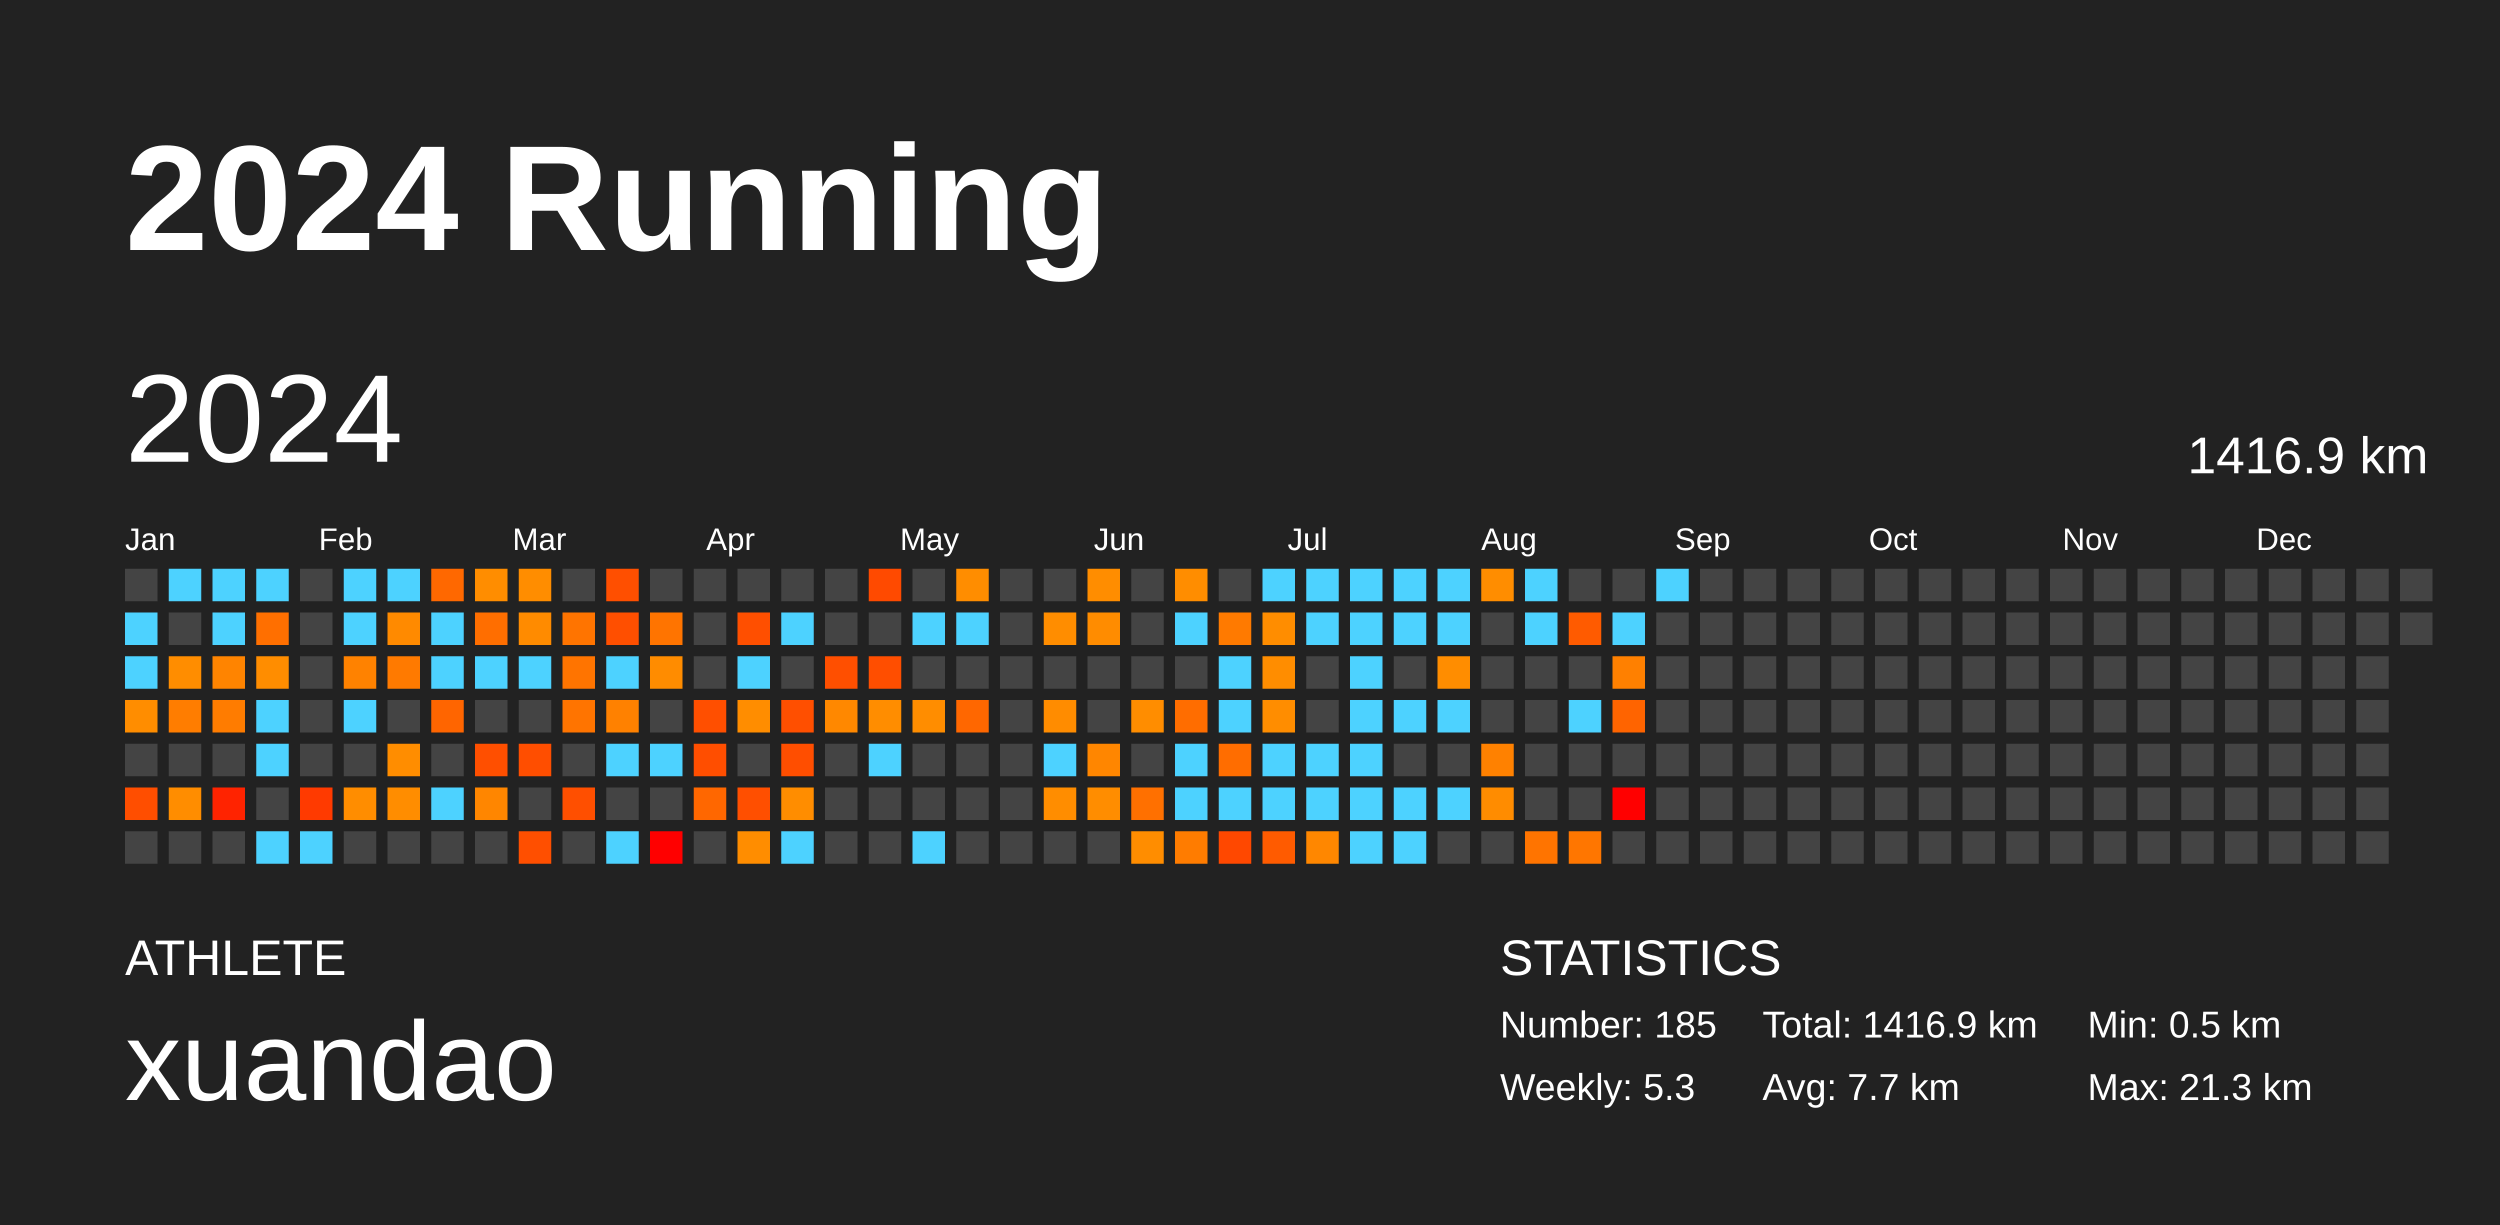
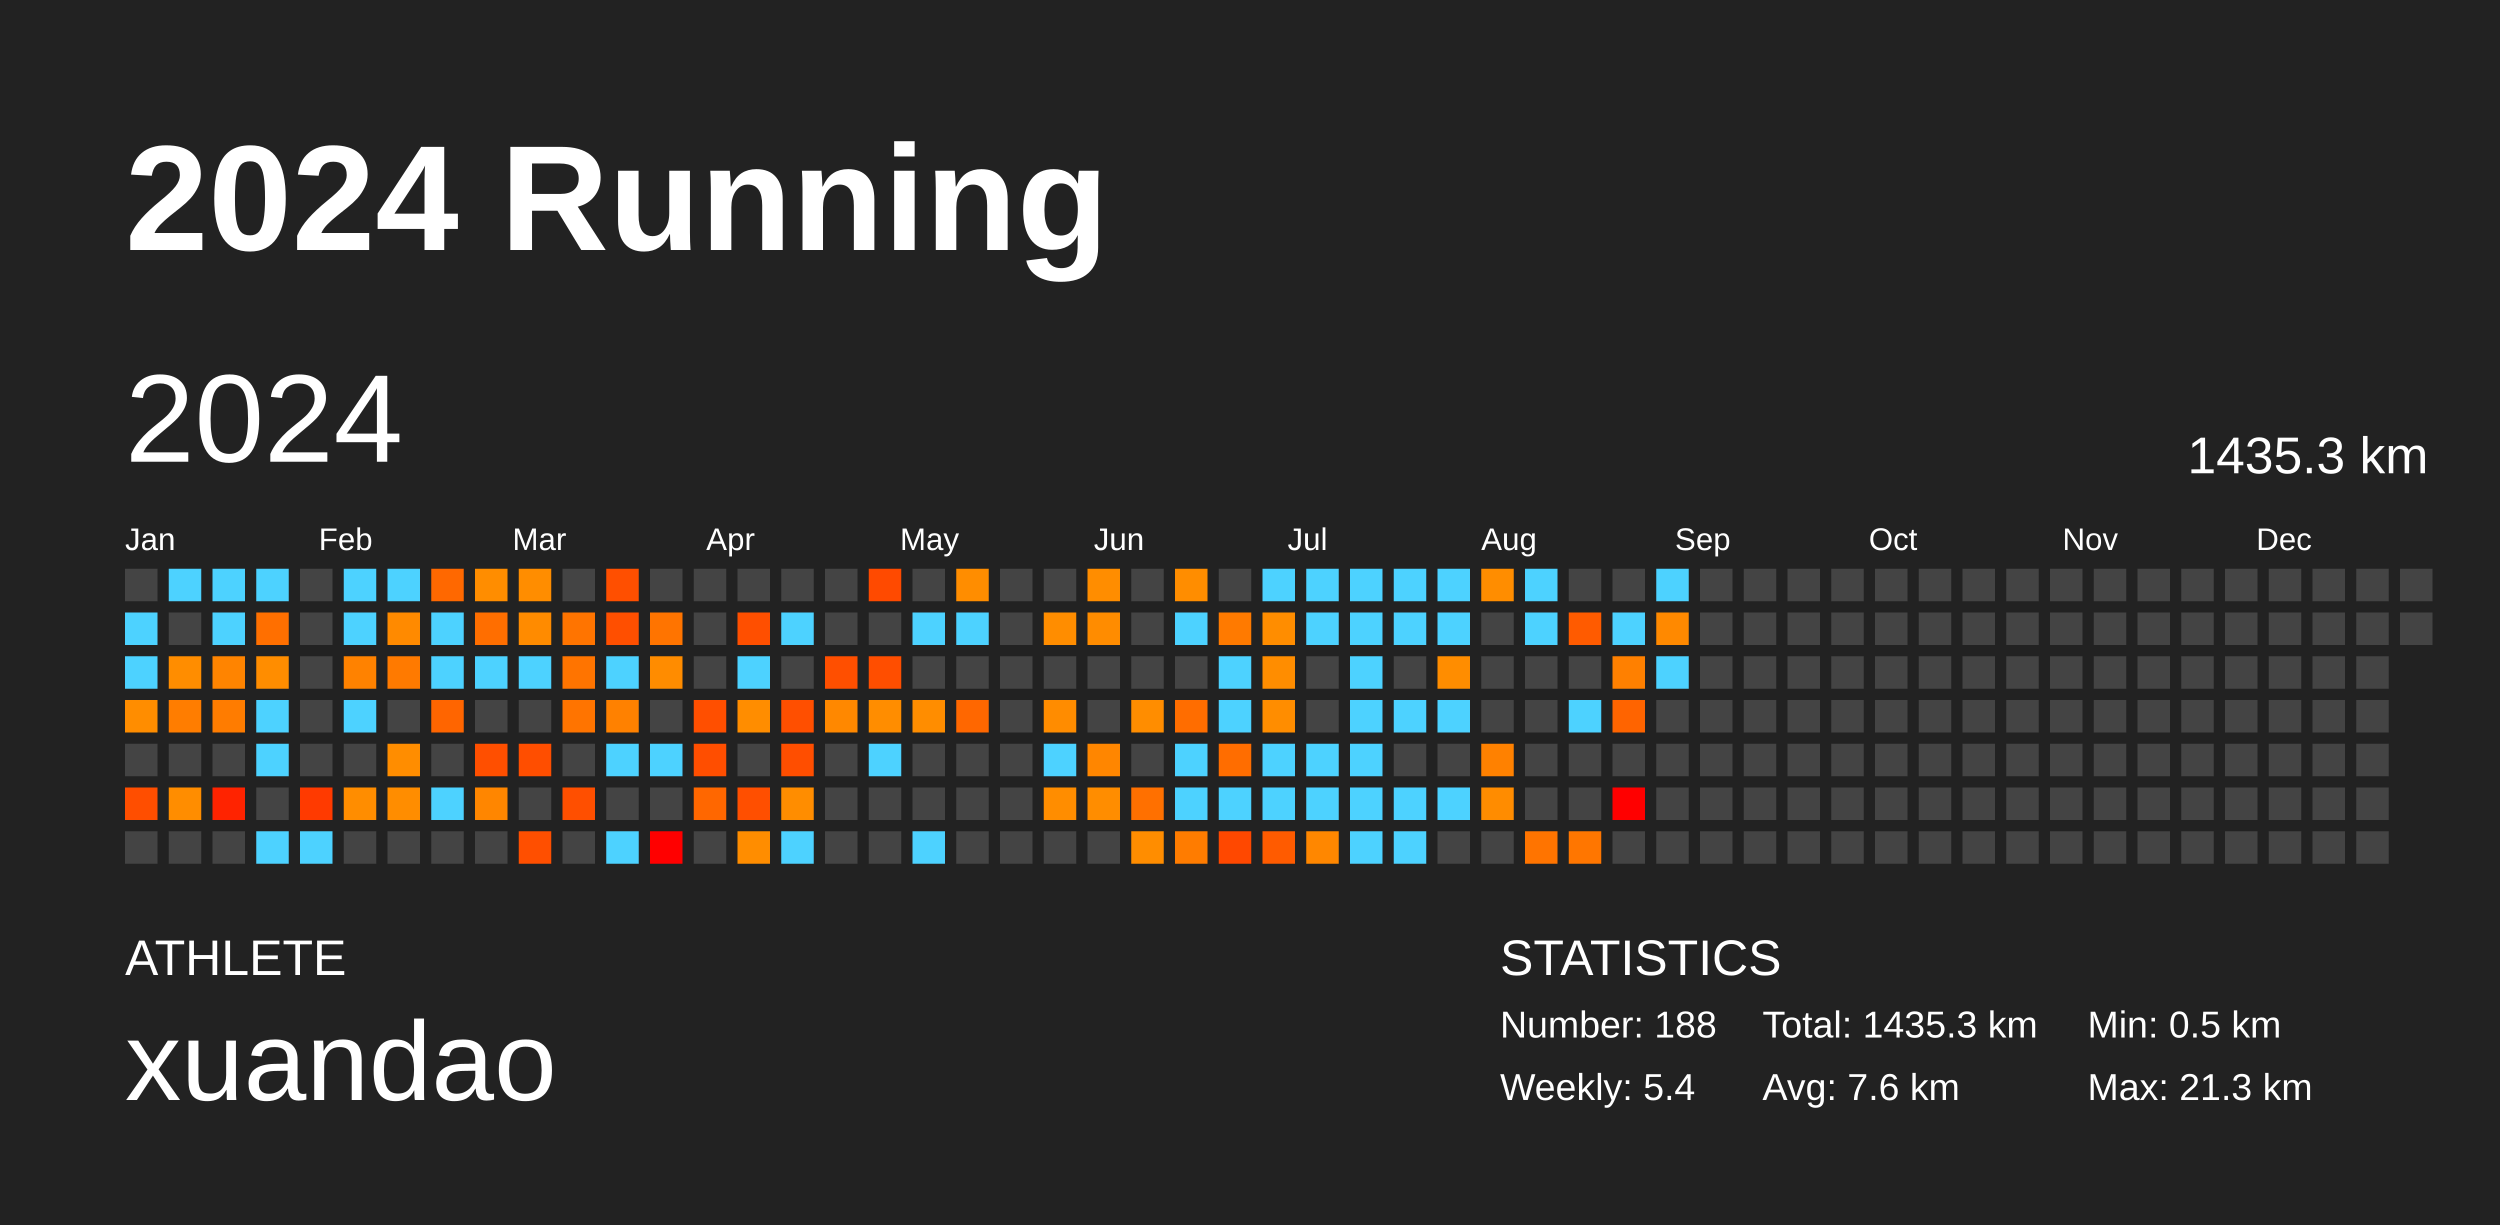
<svg xmlns="http://www.w3.org/2000/svg" baseProfile="full" height="98mm" version="1.1" viewBox="0,0,200,98" width="200mm">
  <defs />
  <rect fill="#222222" height="98" width="200" x="0" y="0" />
  <text fill="#FFFFFF" style="font-size:12px; font-family:Arial; font-weight:bold;" x="10" y="20">2024 Running</text>
  <text fill="#FFFFFF" style="font-size:4px; font-family:Arial" x="10" y="78">ATHLETE</text>
  <text fill="#FFFFFF" style="font-size:9px; font-family:Arial" x="10" y="88">xuandao</text>
  <text fill="#FFFFFF" style="font-size:4px; font-family:Arial" x="120" y="78">STATISTICS</text>
-   <text fill="#FFFFFF" style="font-size:3px; font-family:Arial" x="120" y="83">Number: 185</text>
-   <text fill="#FFFFFF" style="font-size:3px; font-family:Arial" x="120" y="88">Weekly: 5.3</text>
-   <text fill="#FFFFFF" style="font-size:3px; font-family:Arial" x="141" y="83">Total: 1416.9 km</text>
-   <text fill="#FFFFFF" style="font-size:3px; font-family:Arial" x="141" y="88">Avg: 7.7 km</text>
+   <text fill="#FFFFFF" style="font-size:3px; font-family:Arial" x="120" y="83">Number: 188</text>
+   <text fill="#FFFFFF" style="font-size:3px; font-family:Arial" x="120" y="88">Weekly: 5.4</text>
+   <text fill="#FFFFFF" style="font-size:3px; font-family:Arial" x="141" y="83">Total: 1435.3 km</text>
+   <text fill="#FFFFFF" style="font-size:3px; font-family:Arial" x="141" y="88">Avg: 7.6 km</text>
  <text fill="#FFFFFF" style="font-size:3px; font-family:Arial" x="167" y="83">Min: 0.5 km</text>
  <text fill="#FFFFFF" style="font-size:3px; font-family:Arial" x="167" y="88">Max: 21.3 km</text>
  <text dominant-baseline="hanging" fill="#FFFFFF" style="font-size:10.0px; font-family:Arial;" x="10" y="30">2024</text>
-   <text dominant-baseline="hanging" fill="#FFFFFF" style="font-size:4.125px; font-family:Arial;" x="175" y="35">1416.9 km</text>
+   <text dominant-baseline="hanging" fill="#FFFFFF" style="font-size:4.125px; font-family:Arial;" x="175" y="35">1435.3 km</text>
  <text fill="#FFFFFF" style="font-size:2.5px; font-family:Arial" x="10.0" y="44">Jan</text>
  <text fill="#FFFFFF" style="font-size:2.5px; font-family:Arial" x="25.5" y="44">Feb</text>
  <text fill="#FFFFFF" style="font-size:2.5px; font-family:Arial" x="41.0" y="44">Mar</text>
  <text fill="#FFFFFF" style="font-size:2.5px; font-family:Arial" x="56.5" y="44">Apr</text>
  <text fill="#FFFFFF" style="font-size:2.5px; font-family:Arial" x="72.0" y="44">May</text>
  <text fill="#FFFFFF" style="font-size:2.5px; font-family:Arial" x="87.5" y="44">Jun</text>
  <text fill="#FFFFFF" style="font-size:2.5px; font-family:Arial" x="103.0" y="44">Jul</text>
  <text fill="#FFFFFF" style="font-size:2.5px; font-family:Arial" x="118.5" y="44">Aug</text>
  <text fill="#FFFFFF" style="font-size:2.5px; font-family:Arial" x="134.0" y="44">Sep</text>
  <text fill="#FFFFFF" style="font-size:2.5px; font-family:Arial" x="149.5" y="44">Oct</text>
  <text fill="#FFFFFF" style="font-size:2.5px; font-family:Arial" x="165.0" y="44">Nov</text>
  <text fill="#FFFFFF" style="font-size:2.5px; font-family:Arial" x="180.5" y="44">Dec</text>
  <rect fill="#444444" height="2.6" width="2.6" x="10.0" y="45.5" />
  <rect fill="#4dd2ff" height="2.6" width="2.6" x="10.0" y="49.0" />
  <rect fill="#4dd2ff" height="2.6" width="2.6" x="10.0" y="52.5" />
  <rect fill="#ff8d00" height="2.6" width="2.6" x="10.0" y="56.0" />
  <rect fill="#444444" height="2.6" width="2.6" x="10.0" y="59.5" />
  <rect fill="#ff4e00" height="2.6" width="2.6" x="10.0" y="63.0" />
  <rect fill="#444444" height="2.6" width="2.6" x="10.0" y="66.5" />
  <rect fill="#4dd2ff" height="2.6" width="2.6" x="13.5" y="45.5" />
  <rect fill="#444444" height="2.6" width="2.6" x="13.5" y="49.0" />
  <rect fill="#ff8d00" height="2.6" width="2.6" x="13.5" y="52.5" />
  <rect fill="#ff7d00" height="2.6" width="2.6" x="13.5" y="56.0" />
  <rect fill="#444444" height="2.6" width="2.6" x="13.5" y="59.5" />
  <rect fill="#ff8d00" height="2.6" width="2.6" x="13.5" y="63.0" />
  <rect fill="#444444" height="2.6" width="2.6" x="13.5" y="66.5" />
  <rect fill="#4dd2ff" height="2.6" width="2.6" x="17.0" y="45.5" />
  <rect fill="#4dd2ff" height="2.6" width="2.6" x="17.0" y="49.0" />
  <rect fill="#ff8400" height="2.6" width="2.6" x="17.0" y="52.5" />
  <rect fill="#ff7c00" height="2.6" width="2.6" x="17.0" y="56.0" />
  <rect fill="#444444" height="2.6" width="2.6" x="17.0" y="59.5" />
  <rect fill="#ff2300" height="2.6" width="2.6" x="17.0" y="63.0" />
  <rect fill="#444444" height="2.6" width="2.6" x="17.0" y="66.5" />
  <rect fill="#4dd2ff" height="2.6" width="2.6" x="20.5" y="45.5" />
  <rect fill="#ff6f00" height="2.6" width="2.6" x="20.5" y="49.0" />
  <rect fill="#ff8d00" height="2.6" width="2.6" x="20.5" y="52.5" />
  <rect fill="#4dd2ff" height="2.6" width="2.6" x="20.5" y="56.0" />
  <rect fill="#4dd2ff" height="2.6" width="2.6" x="20.5" y="59.5" />
  <rect fill="#444444" height="2.6" width="2.6" x="20.5" y="63.0" />
  <rect fill="#4dd2ff" height="2.6" width="2.6" x="20.5" y="66.5" />
  <rect fill="#444444" height="2.6" width="2.6" x="24.0" y="45.5" />
  <rect fill="#444444" height="2.6" width="2.6" x="24.0" y="49.0" />
  <rect fill="#444444" height="2.6" width="2.6" x="24.0" y="52.5" />
  <rect fill="#444444" height="2.6" width="2.6" x="24.0" y="56.0" />
  <rect fill="#444444" height="2.6" width="2.6" x="24.0" y="59.5" />
  <rect fill="#ff3a00" height="2.6" width="2.6" x="24.0" y="63.0" />
  <rect fill="#4dd2ff" height="2.6" width="2.6" x="24.0" y="66.5" />
  <rect fill="#4dd2ff" height="2.6" width="2.6" x="27.5" y="45.5" />
  <rect fill="#4dd2ff" height="2.6" width="2.6" x="27.5" y="49.0" />
  <rect fill="#ff8200" height="2.6" width="2.6" x="27.5" y="52.5" />
  <rect fill="#4dd2ff" height="2.6" width="2.6" x="27.5" y="56.0" />
  <rect fill="#444444" height="2.6" width="2.6" x="27.5" y="59.5" />
  <rect fill="#ff8d00" height="2.6" width="2.6" x="27.5" y="63.0" />
  <rect fill="#444444" height="2.6" width="2.6" x="27.5" y="66.5" />
  <rect fill="#4dd2ff" height="2.6" width="2.6" x="31.0" y="45.5" />
  <rect fill="#ff8a00" height="2.6" width="2.6" x="31.0" y="49.0" />
  <rect fill="#ff7a00" height="2.6" width="2.6" x="31.0" y="52.5" />
  <rect fill="#444444" height="2.6" width="2.6" x="31.0" y="56.0" />
  <rect fill="#ff8d00" height="2.6" width="2.6" x="31.0" y="59.5" />
  <rect fill="#ff8d00" height="2.6" width="2.6" x="31.0" y="63.0" />
  <rect fill="#444444" height="2.6" width="2.6" x="31.0" y="66.5" />
  <rect fill="#ff6800" height="2.6" width="2.6" x="34.5" y="45.5" />
  <rect fill="#4dd2ff" height="2.6" width="2.6" x="34.5" y="49.0" />
  <rect fill="#4dd2ff" height="2.6" width="2.6" x="34.5" y="52.5" />
  <rect fill="#ff6500" height="2.6" width="2.6" x="34.5" y="56.0" />
  <rect fill="#444444" height="2.6" width="2.6" x="34.5" y="59.5" />
  <rect fill="#4dd2ff" height="2.6" width="2.6" x="34.5" y="63.0" />
  <rect fill="#444444" height="2.6" width="2.6" x="34.5" y="66.5" />
  <rect fill="#ff8d00" height="2.6" width="2.6" x="38.0" y="45.5" />
  <rect fill="#ff6e00" height="2.6" width="2.6" x="38.0" y="49.0" />
  <rect fill="#4dd2ff" height="2.6" width="2.6" x="38.0" y="52.5" />
  <rect fill="#444444" height="2.6" width="2.6" x="38.0" y="56.0" />
  <rect fill="#ff4f00" height="2.6" width="2.6" x="38.0" y="59.5" />
  <rect fill="#ff8600" height="2.6" width="2.6" x="38.0" y="63.0" />
  <rect fill="#444444" height="2.6" width="2.6" x="38.0" y="66.5" />
  <rect fill="#ff8d00" height="2.6" width="2.6" x="41.5" y="45.5" />
  <rect fill="#ff8b00" height="2.6" width="2.6" x="41.5" y="49.0" />
  <rect fill="#4dd2ff" height="2.6" width="2.6" x="41.5" y="52.5" />
  <rect fill="#444444" height="2.6" width="2.6" x="41.5" y="56.0" />
  <rect fill="#ff4e00" height="2.6" width="2.6" x="41.5" y="59.5" />
  <rect fill="#444444" height="2.6" width="2.6" x="41.5" y="63.0" />
  <rect fill="#ff4f00" height="2.6" width="2.6" x="41.5" y="66.5" />
  <rect fill="#444444" height="2.6" width="2.6" x="45.0" y="45.5" />
  <rect fill="#ff7400" height="2.6" width="2.6" x="45.0" y="49.0" />
  <rect fill="#ff7400" height="2.6" width="2.6" x="45.0" y="52.5" />
  <rect fill="#ff7400" height="2.6" width="2.6" x="45.0" y="56.0" />
  <rect fill="#444444" height="2.6" width="2.6" x="45.0" y="59.5" />
  <rect fill="#ff4f00" height="2.6" width="2.6" x="45.0" y="63.0" />
  <rect fill="#444444" height="2.6" width="2.6" x="45.0" y="66.5" />
  <rect fill="#ff4f00" height="2.6" width="2.6" x="48.5" y="45.5" />
  <rect fill="#ff4f00" height="2.6" width="2.6" x="48.5" y="49.0" />
  <rect fill="#4dd2ff" height="2.6" width="2.6" x="48.5" y="52.5" />
  <rect fill="#ff8100" height="2.6" width="2.6" x="48.5" y="56.0" />
  <rect fill="#4dd2ff" height="2.6" width="2.6" x="48.5" y="59.5" />
  <rect fill="#444444" height="2.6" width="2.6" x="48.5" y="63.0" />
  <rect fill="#4dd2ff" height="2.6" width="2.6" x="48.5" y="66.5" />
  <rect fill="#444444" height="2.6" width="2.6" x="52.0" y="45.5" />
  <rect fill="#ff7400" height="2.6" width="2.6" x="52.0" y="49.0" />
  <rect fill="#ff8c00" height="2.6" width="2.6" x="52.0" y="52.5" />
  <rect fill="#444444" height="2.6" width="2.6" x="52.0" y="56.0" />
  <rect fill="#4dd2ff" height="2.6" width="2.6" x="52.0" y="59.5" />
  <rect fill="#444444" height="2.6" width="2.6" x="52.0" y="63.0" />
  <rect fill="red" height="2.6" width="2.6" x="52.0" y="66.5" />
  <rect fill="#444444" height="2.6" width="2.6" x="55.5" y="45.5" />
  <rect fill="#444444" height="2.6" width="2.6" x="55.5" y="49.0" />
  <rect fill="#444444" height="2.6" width="2.6" x="55.5" y="52.5" />
  <rect fill="#ff4f00" height="2.6" width="2.6" x="55.5" y="56.0" />
  <rect fill="#ff4e00" height="2.6" width="2.6" x="55.5" y="59.5" />
  <rect fill="#ff6700" height="2.6" width="2.6" x="55.5" y="63.0" />
  <rect fill="#444444" height="2.6" width="2.6" x="55.5" y="66.5" />
  <rect fill="#444444" height="2.6" width="2.6" x="59.0" y="45.5" />
  <rect fill="#ff4f00" height="2.6" width="2.6" x="59.0" y="49.0" />
  <rect fill="#4dd2ff" height="2.6" width="2.6" x="59.0" y="52.5" />
  <rect fill="#ff8d00" height="2.6" width="2.6" x="59.0" y="56.0" />
  <rect fill="#444444" height="2.6" width="2.6" x="59.0" y="59.5" />
  <rect fill="#ff4f00" height="2.6" width="2.6" x="59.0" y="63.0" />
  <rect fill="#ff8d00" height="2.6" width="2.6" x="59.0" y="66.5" />
  <rect fill="#444444" height="2.6" width="2.6" x="62.5" y="45.5" />
  <rect fill="#4dd2ff" height="2.6" width="2.6" x="62.5" y="49.0" />
  <rect fill="#444444" height="2.6" width="2.6" x="62.5" y="52.5" />
  <rect fill="#ff4f00" height="2.6" width="2.6" x="62.5" y="56.0" />
  <rect fill="#ff4e00" height="2.6" width="2.6" x="62.5" y="59.5" />
  <rect fill="#ff8d00" height="2.6" width="2.6" x="62.5" y="63.0" />
  <rect fill="#4dd2ff" height="2.6" width="2.6" x="62.5" y="66.5" />
  <rect fill="#444444" height="2.6" width="2.6" x="66.0" y="45.5" />
  <rect fill="#444444" height="2.6" width="2.6" x="66.0" y="49.0" />
  <rect fill="#ff4f00" height="2.6" width="2.6" x="66.0" y="52.5" />
  <rect fill="#ff8800" height="2.6" width="2.6" x="66.0" y="56.0" />
  <rect fill="#444444" height="2.6" width="2.6" x="66.0" y="59.5" />
  <rect fill="#444444" height="2.6" width="2.6" x="66.0" y="63.0" />
  <rect fill="#444444" height="2.6" width="2.6" x="66.0" y="66.5" />
  <rect fill="#ff4a00" height="2.6" width="2.6" x="69.5" y="45.5" />
  <rect fill="#444444" height="2.6" width="2.6" x="69.5" y="49.0" />
  <rect fill="#ff4e00" height="2.6" width="2.6" x="69.5" y="52.5" />
  <rect fill="#ff8d00" height="2.6" width="2.6" x="69.5" y="56.0" />
  <rect fill="#4dd2ff" height="2.6" width="2.6" x="69.5" y="59.5" />
  <rect fill="#444444" height="2.6" width="2.6" x="69.5" y="63.0" />
  <rect fill="#444444" height="2.6" width="2.6" x="69.5" y="66.5" />
  <rect fill="#444444" height="2.6" width="2.6" x="73.0" y="45.5" />
  <rect fill="#4dd2ff" height="2.6" width="2.6" x="73.0" y="49.0" />
  <rect fill="#444444" height="2.6" width="2.6" x="73.0" y="52.5" />
  <rect fill="#ff8d00" height="2.6" width="2.6" x="73.0" y="56.0" />
  <rect fill="#444444" height="2.6" width="2.6" x="73.0" y="59.5" />
  <rect fill="#444444" height="2.6" width="2.6" x="73.0" y="63.0" />
  <rect fill="#4dd2ff" height="2.6" width="2.6" x="73.0" y="66.5" />
  <rect fill="#ff8d00" height="2.6" width="2.6" x="76.5" y="45.5" />
  <rect fill="#4dd2ff" height="2.6" width="2.6" x="76.5" y="49.0" />
  <rect fill="#444444" height="2.6" width="2.6" x="76.5" y="52.5" />
  <rect fill="#ff6700" height="2.6" width="2.6" x="76.5" y="56.0" />
  <rect fill="#444444" height="2.6" width="2.6" x="76.5" y="59.5" />
  <rect fill="#444444" height="2.6" width="2.6" x="76.5" y="63.0" />
  <rect fill="#444444" height="2.6" width="2.6" x="76.5" y="66.5" />
  <rect fill="#444444" height="2.6" width="2.6" x="80.0" y="45.5" />
  <rect fill="#444444" height="2.6" width="2.6" x="80.0" y="49.0" />
  <rect fill="#444444" height="2.6" width="2.6" x="80.0" y="52.5" />
  <rect fill="#444444" height="2.6" width="2.6" x="80.0" y="56.0" />
  <rect fill="#444444" height="2.6" width="2.6" x="80.0" y="59.5" />
  <rect fill="#444444" height="2.6" width="2.6" x="80.0" y="63.0" />
  <rect fill="#444444" height="2.6" width="2.6" x="80.0" y="66.5" />
  <rect fill="#444444" height="2.6" width="2.6" x="83.5" y="45.5" />
  <rect fill="#ff8d00" height="2.6" width="2.6" x="83.5" y="49.0" />
  <rect fill="#444444" height="2.6" width="2.6" x="83.5" y="52.5" />
  <rect fill="#ff8c00" height="2.6" width="2.6" x="83.5" y="56.0" />
  <rect fill="#4dd2ff" height="2.6" width="2.6" x="83.5" y="59.5" />
  <rect fill="#ff8d00" height="2.6" width="2.6" x="83.5" y="63.0" />
  <rect fill="#444444" height="2.6" width="2.6" x="83.5" y="66.5" />
  <rect fill="#ff8d00" height="2.6" width="2.6" x="87.0" y="45.5" />
  <rect fill="#ff8c00" height="2.6" width="2.6" x="87.0" y="49.0" />
  <rect fill="#444444" height="2.6" width="2.6" x="87.0" y="52.5" />
  <rect fill="#444444" height="2.6" width="2.6" x="87.0" y="56.0" />
  <rect fill="#ff8600" height="2.6" width="2.6" x="87.0" y="59.5" />
  <rect fill="#ff8d00" height="2.6" width="2.6" x="87.0" y="63.0" />
  <rect fill="#444444" height="2.6" width="2.6" x="87.0" y="66.5" />
  <rect fill="#444444" height="2.6" width="2.6" x="90.5" y="45.5" />
  <rect fill="#444444" height="2.6" width="2.6" x="90.5" y="49.0" />
  <rect fill="#444444" height="2.6" width="2.6" x="90.5" y="52.5" />
  <rect fill="#ff8d00" height="2.6" width="2.6" x="90.5" y="56.0" />
  <rect fill="#444444" height="2.6" width="2.6" x="90.5" y="59.5" />
  <rect fill="#ff7000" height="2.6" width="2.6" x="90.5" y="63.0" />
  <rect fill="#ff8d00" height="2.6" width="2.6" x="90.5" y="66.5" />
  <rect fill="#ff8d00" height="2.6" width="2.6" x="94.0" y="45.5" />
  <rect fill="#4dd2ff" height="2.6" width="2.6" x="94.0" y="49.0" />
  <rect fill="#444444" height="2.6" width="2.6" x="94.0" y="52.5" />
  <rect fill="#ff6d00" height="2.6" width="2.6" x="94.0" y="56.0" />
  <rect fill="#4dd2ff" height="2.6" width="2.6" x="94.0" y="59.5" />
  <rect fill="#4dd2ff" height="2.6" width="2.6" x="94.0" y="63.0" />
  <rect fill="#ff7c00" height="2.6" width="2.6" x="94.0" y="66.5" />
  <rect fill="#444444" height="2.6" width="2.6" x="97.5" y="45.5" />
  <rect fill="#ff7a00" height="2.6" width="2.6" x="97.5" y="49.0" />
  <rect fill="#4dd2ff" height="2.6" width="2.6" x="97.5" y="52.5" />
  <rect fill="#4dd2ff" height="2.6" width="2.6" x="97.5" y="56.0" />
  <rect fill="#ff6d00" height="2.6" width="2.6" x="97.5" y="59.5" />
  <rect fill="#4dd2ff" height="2.6" width="2.6" x="97.5" y="63.0" />
  <rect fill="#ff4800" height="2.6" width="2.6" x="97.5" y="66.5" />
  <rect fill="#4dd2ff" height="2.6" width="2.6" x="101.0" y="45.5" />
  <rect fill="#ff8d00" height="2.6" width="2.6" x="101.0" y="49.0" />
  <rect fill="#ff8d00" height="2.6" width="2.6" x="101.0" y="52.5" />
  <rect fill="#ff8d00" height="2.6" width="2.6" x="101.0" y="56.0" />
  <rect fill="#4dd2ff" height="2.6" width="2.6" x="101.0" y="59.5" />
  <rect fill="#4dd2ff" height="2.6" width="2.6" x="101.0" y="63.0" />
  <rect fill="#ff5b00" height="2.6" width="2.6" x="101.0" y="66.5" />
  <rect fill="#4dd2ff" height="2.6" width="2.6" x="104.5" y="45.5" />
  <rect fill="#4dd2ff" height="2.6" width="2.6" x="104.5" y="49.0" />
  <rect fill="#444444" height="2.6" width="2.6" x="104.5" y="52.5" />
  <rect fill="#444444" height="2.6" width="2.6" x="104.5" y="56.0" />
  <rect fill="#4dd2ff" height="2.6" width="2.6" x="104.5" y="59.5" />
  <rect fill="#4dd2ff" height="2.6" width="2.6" x="104.5" y="63.0" />
  <rect fill="#ff8700" height="2.6" width="2.6" x="104.5" y="66.5" />
  <rect fill="#4dd2ff" height="2.6" width="2.6" x="108.0" y="45.5" />
  <rect fill="#4dd2ff" height="2.6" width="2.6" x="108.0" y="49.0" />
  <rect fill="#4dd2ff" height="2.6" width="2.6" x="108.0" y="52.5" />
  <rect fill="#4dd2ff" height="2.6" width="2.6" x="108.0" y="56.0" />
  <rect fill="#4dd2ff" height="2.6" width="2.6" x="108.0" y="59.5" />
  <rect fill="#4dd2ff" height="2.6" width="2.6" x="108.0" y="63.0" />
  <rect fill="#4dd2ff" height="2.6" width="2.6" x="108.0" y="66.5" />
  <rect fill="#4dd2ff" height="2.6" width="2.6" x="111.5" y="45.5" />
  <rect fill="#4dd2ff" height="2.6" width="2.6" x="111.5" y="49.0" />
  <rect fill="#444444" height="2.6" width="2.6" x="111.5" y="52.5" />
  <rect fill="#4dd2ff" height="2.6" width="2.6" x="111.5" y="56.0" />
  <rect fill="#444444" height="2.6" width="2.6" x="111.5" y="59.5" />
  <rect fill="#4dd2ff" height="2.6" width="2.6" x="111.5" y="63.0" />
  <rect fill="#4dd2ff" height="2.6" width="2.6" x="111.5" y="66.5" />
  <rect fill="#4dd2ff" height="2.6" width="2.6" x="115.0" y="45.5" />
  <rect fill="#4dd2ff" height="2.6" width="2.6" x="115.0" y="49.0" />
  <rect fill="#ff8d00" height="2.6" width="2.6" x="115.0" y="52.5" />
  <rect fill="#4dd2ff" height="2.6" width="2.6" x="115.0" y="56.0" />
  <rect fill="#444444" height="2.6" width="2.6" x="115.0" y="59.5" />
  <rect fill="#4dd2ff" height="2.6" width="2.6" x="115.0" y="63.0" />
  <rect fill="#444444" height="2.6" width="2.6" x="115.0" y="66.5" />
  <rect fill="#ff8d00" height="2.6" width="2.6" x="118.5" y="45.5" />
  <rect fill="#444444" height="2.6" width="2.6" x="118.5" y="49.0" />
  <rect fill="#444444" height="2.6" width="2.6" x="118.5" y="52.5" />
  <rect fill="#444444" height="2.6" width="2.6" x="118.5" y="56.0" />
  <rect fill="#ff8100" height="2.6" width="2.6" x="118.5" y="59.5" />
  <rect fill="#ff8c00" height="2.6" width="2.6" x="118.5" y="63.0" />
  <rect fill="#444444" height="2.6" width="2.6" x="118.5" y="66.5" />
  <rect fill="#4dd2ff" height="2.6" width="2.6" x="122.0" y="45.5" />
  <rect fill="#4dd2ff" height="2.6" width="2.6" x="122.0" y="49.0" />
  <rect fill="#444444" height="2.6" width="2.6" x="122.0" y="52.5" />
  <rect fill="#444444" height="2.6" width="2.6" x="122.0" y="56.0" />
  <rect fill="#444444" height="2.6" width="2.6" x="122.0" y="59.5" />
  <rect fill="#444444" height="2.6" width="2.6" x="122.0" y="63.0" />
  <rect fill="#ff7400" height="2.6" width="2.6" x="122.0" y="66.5" />
  <rect fill="#444444" height="2.6" width="2.6" x="125.5" y="45.5" />
  <rect fill="#ff5b00" height="2.6" width="2.6" x="125.5" y="49.0" />
  <rect fill="#444444" height="2.6" width="2.6" x="125.5" y="52.5" />
  <rect fill="#4dd2ff" height="2.6" width="2.6" x="125.5" y="56.0" />
  <rect fill="#444444" height="2.6" width="2.6" x="125.5" y="59.5" />
  <rect fill="#444444" height="2.6" width="2.6" x="125.5" y="63.0" />
  <rect fill="#ff7600" height="2.6" width="2.6" x="125.5" y="66.5" />
  <rect fill="#444444" height="2.6" width="2.6" x="129.0" y="45.5" />
  <rect fill="#4dd2ff" height="2.6" width="2.6" x="129.0" y="49.0" />
  <rect fill="#ff8000" height="2.6" width="2.6" x="129.0" y="52.5" />
  <rect fill="#ff6400" height="2.6" width="2.6" x="129.0" y="56.0" />
  <rect fill="#444444" height="2.6" width="2.6" x="129.0" y="59.5" />
  <rect fill="red" height="2.6" width="2.6" x="129.0" y="63.0" />
  <rect fill="#444444" height="2.6" width="2.6" x="129.0" y="66.5" />
  <rect fill="#4dd2ff" height="2.6" width="2.6" x="132.5" y="45.5" />
-   <rect fill="#444444" height="2.6" width="2.6" x="132.5" y="49.0" />
-   <rect fill="#444444" height="2.6" width="2.6" x="132.5" y="52.5" />
+   <rect fill="#ff8900" height="2.6" width="2.6" x="132.5" y="49.0" />
+   <rect fill="#4dd2ff" height="2.6" width="2.6" x="132.5" y="52.5" />
  <rect fill="#444444" height="2.6" width="2.6" x="132.5" y="56.0" />
  <rect fill="#444444" height="2.6" width="2.6" x="132.5" y="59.5" />
  <rect fill="#444444" height="2.6" width="2.6" x="132.5" y="63.0" />
  <rect fill="#444444" height="2.6" width="2.6" x="132.5" y="66.5" />
  <rect fill="#444444" height="2.6" width="2.6" x="136.0" y="45.5" />
  <rect fill="#444444" height="2.6" width="2.6" x="136.0" y="49.0" />
  <rect fill="#444444" height="2.6" width="2.6" x="136.0" y="52.5" />
  <rect fill="#444444" height="2.6" width="2.6" x="136.0" y="56.0" />
  <rect fill="#444444" height="2.6" width="2.6" x="136.0" y="59.5" />
  <rect fill="#444444" height="2.6" width="2.6" x="136.0" y="63.0" />
  <rect fill="#444444" height="2.6" width="2.6" x="136.0" y="66.5" />
  <rect fill="#444444" height="2.6" width="2.6" x="139.5" y="45.5" />
  <rect fill="#444444" height="2.6" width="2.6" x="139.5" y="49.0" />
  <rect fill="#444444" height="2.6" width="2.6" x="139.5" y="52.5" />
  <rect fill="#444444" height="2.6" width="2.6" x="139.5" y="56.0" />
  <rect fill="#444444" height="2.6" width="2.6" x="139.5" y="59.5" />
  <rect fill="#444444" height="2.6" width="2.6" x="139.5" y="63.0" />
  <rect fill="#444444" height="2.6" width="2.6" x="139.5" y="66.5" />
  <rect fill="#444444" height="2.6" width="2.6" x="143.0" y="45.5" />
  <rect fill="#444444" height="2.6" width="2.6" x="143.0" y="49.0" />
  <rect fill="#444444" height="2.6" width="2.6" x="143.0" y="52.5" />
  <rect fill="#444444" height="2.6" width="2.6" x="143.0" y="56.0" />
  <rect fill="#444444" height="2.6" width="2.6" x="143.0" y="59.5" />
  <rect fill="#444444" height="2.6" width="2.6" x="143.0" y="63.0" />
  <rect fill="#444444" height="2.6" width="2.6" x="143.0" y="66.5" />
  <rect fill="#444444" height="2.6" width="2.6" x="146.5" y="45.5" />
  <rect fill="#444444" height="2.6" width="2.6" x="146.5" y="49.0" />
  <rect fill="#444444" height="2.6" width="2.6" x="146.5" y="52.5" />
  <rect fill="#444444" height="2.6" width="2.6" x="146.5" y="56.0" />
  <rect fill="#444444" height="2.6" width="2.6" x="146.5" y="59.5" />
  <rect fill="#444444" height="2.6" width="2.6" x="146.5" y="63.0" />
  <rect fill="#444444" height="2.6" width="2.6" x="146.5" y="66.5" />
  <rect fill="#444444" height="2.6" width="2.6" x="150.0" y="45.5" />
  <rect fill="#444444" height="2.6" width="2.6" x="150.0" y="49.0" />
  <rect fill="#444444" height="2.6" width="2.6" x="150.0" y="52.5" />
  <rect fill="#444444" height="2.6" width="2.6" x="150.0" y="56.0" />
  <rect fill="#444444" height="2.6" width="2.6" x="150.0" y="59.5" />
  <rect fill="#444444" height="2.6" width="2.6" x="150.0" y="63.0" />
  <rect fill="#444444" height="2.6" width="2.6" x="150.0" y="66.5" />
  <rect fill="#444444" height="2.6" width="2.6" x="153.5" y="45.5" />
  <rect fill="#444444" height="2.6" width="2.6" x="153.5" y="49.0" />
  <rect fill="#444444" height="2.6" width="2.6" x="153.5" y="52.5" />
  <rect fill="#444444" height="2.6" width="2.6" x="153.5" y="56.0" />
  <rect fill="#444444" height="2.6" width="2.6" x="153.5" y="59.5" />
  <rect fill="#444444" height="2.6" width="2.6" x="153.5" y="63.0" />
  <rect fill="#444444" height="2.6" width="2.6" x="153.5" y="66.5" />
  <rect fill="#444444" height="2.6" width="2.6" x="157.0" y="45.5" />
  <rect fill="#444444" height="2.6" width="2.6" x="157.0" y="49.0" />
  <rect fill="#444444" height="2.6" width="2.6" x="157.0" y="52.5" />
  <rect fill="#444444" height="2.6" width="2.6" x="157.0" y="56.0" />
  <rect fill="#444444" height="2.6" width="2.6" x="157.0" y="59.5" />
  <rect fill="#444444" height="2.6" width="2.6" x="157.0" y="63.0" />
  <rect fill="#444444" height="2.6" width="2.6" x="157.0" y="66.5" />
  <rect fill="#444444" height="2.6" width="2.6" x="160.5" y="45.5" />
  <rect fill="#444444" height="2.6" width="2.6" x="160.5" y="49.0" />
  <rect fill="#444444" height="2.6" width="2.6" x="160.5" y="52.5" />
  <rect fill="#444444" height="2.6" width="2.6" x="160.5" y="56.0" />
  <rect fill="#444444" height="2.6" width="2.6" x="160.5" y="59.5" />
  <rect fill="#444444" height="2.6" width="2.6" x="160.5" y="63.0" />
  <rect fill="#444444" height="2.6" width="2.6" x="160.5" y="66.5" />
  <rect fill="#444444" height="2.6" width="2.6" x="164.0" y="45.5" />
  <rect fill="#444444" height="2.6" width="2.6" x="164.0" y="49.0" />
  <rect fill="#444444" height="2.6" width="2.6" x="164.0" y="52.5" />
  <rect fill="#444444" height="2.6" width="2.6" x="164.0" y="56.0" />
  <rect fill="#444444" height="2.6" width="2.6" x="164.0" y="59.5" />
  <rect fill="#444444" height="2.6" width="2.6" x="164.0" y="63.0" />
  <rect fill="#444444" height="2.6" width="2.6" x="164.0" y="66.5" />
  <rect fill="#444444" height="2.6" width="2.6" x="167.5" y="45.5" />
  <rect fill="#444444" height="2.6" width="2.6" x="167.5" y="49.0" />
  <rect fill="#444444" height="2.6" width="2.6" x="167.5" y="52.5" />
  <rect fill="#444444" height="2.6" width="2.6" x="167.5" y="56.0" />
  <rect fill="#444444" height="2.6" width="2.6" x="167.5" y="59.5" />
  <rect fill="#444444" height="2.6" width="2.6" x="167.5" y="63.0" />
  <rect fill="#444444" height="2.6" width="2.6" x="167.5" y="66.5" />
  <rect fill="#444444" height="2.6" width="2.6" x="171.0" y="45.5" />
  <rect fill="#444444" height="2.6" width="2.6" x="171.0" y="49.0" />
  <rect fill="#444444" height="2.6" width="2.6" x="171.0" y="52.5" />
  <rect fill="#444444" height="2.6" width="2.6" x="171.0" y="56.0" />
  <rect fill="#444444" height="2.6" width="2.6" x="171.0" y="59.5" />
  <rect fill="#444444" height="2.6" width="2.6" x="171.0" y="63.0" />
  <rect fill="#444444" height="2.6" width="2.6" x="171.0" y="66.5" />
  <rect fill="#444444" height="2.6" width="2.6" x="174.5" y="45.5" />
  <rect fill="#444444" height="2.6" width="2.6" x="174.5" y="49.0" />
  <rect fill="#444444" height="2.6" width="2.6" x="174.5" y="52.5" />
  <rect fill="#444444" height="2.6" width="2.6" x="174.5" y="56.0" />
  <rect fill="#444444" height="2.6" width="2.6" x="174.5" y="59.5" />
  <rect fill="#444444" height="2.6" width="2.6" x="174.5" y="63.0" />
  <rect fill="#444444" height="2.6" width="2.6" x="174.5" y="66.5" />
  <rect fill="#444444" height="2.6" width="2.6" x="178.0" y="45.5" />
  <rect fill="#444444" height="2.6" width="2.6" x="178.0" y="49.0" />
  <rect fill="#444444" height="2.6" width="2.6" x="178.0" y="52.5" />
  <rect fill="#444444" height="2.6" width="2.6" x="178.0" y="56.0" />
  <rect fill="#444444" height="2.6" width="2.6" x="178.0" y="59.5" />
  <rect fill="#444444" height="2.6" width="2.6" x="178.0" y="63.0" />
  <rect fill="#444444" height="2.6" width="2.6" x="178.0" y="66.5" />
  <rect fill="#444444" height="2.6" width="2.6" x="181.5" y="45.5" />
  <rect fill="#444444" height="2.6" width="2.6" x="181.5" y="49.0" />
  <rect fill="#444444" height="2.6" width="2.6" x="181.5" y="52.5" />
  <rect fill="#444444" height="2.6" width="2.6" x="181.5" y="56.0" />
  <rect fill="#444444" height="2.6" width="2.6" x="181.5" y="59.5" />
  <rect fill="#444444" height="2.6" width="2.6" x="181.5" y="63.0" />
  <rect fill="#444444" height="2.6" width="2.6" x="181.5" y="66.5" />
  <rect fill="#444444" height="2.6" width="2.6" x="185.0" y="45.5" />
  <rect fill="#444444" height="2.6" width="2.6" x="185.0" y="49.0" />
  <rect fill="#444444" height="2.6" width="2.6" x="185.0" y="52.5" />
  <rect fill="#444444" height="2.6" width="2.6" x="185.0" y="56.0" />
  <rect fill="#444444" height="2.6" width="2.6" x="185.0" y="59.5" />
  <rect fill="#444444" height="2.6" width="2.6" x="185.0" y="63.0" />
  <rect fill="#444444" height="2.6" width="2.6" x="185.0" y="66.5" />
  <rect fill="#444444" height="2.6" width="2.6" x="188.5" y="45.5" />
  <rect fill="#444444" height="2.6" width="2.6" x="188.5" y="49.0" />
  <rect fill="#444444" height="2.6" width="2.6" x="188.5" y="52.5" />
  <rect fill="#444444" height="2.6" width="2.6" x="188.5" y="56.0" />
  <rect fill="#444444" height="2.6" width="2.6" x="188.5" y="59.5" />
  <rect fill="#444444" height="2.6" width="2.6" x="188.5" y="63.0" />
  <rect fill="#444444" height="2.6" width="2.6" x="188.5" y="66.5" />
  <rect fill="#444444" height="2.6" width="2.6" x="192.0" y="45.5" />
  <rect fill="#444444" height="2.6" width="2.6" x="192.0" y="49.0" />
</svg>
